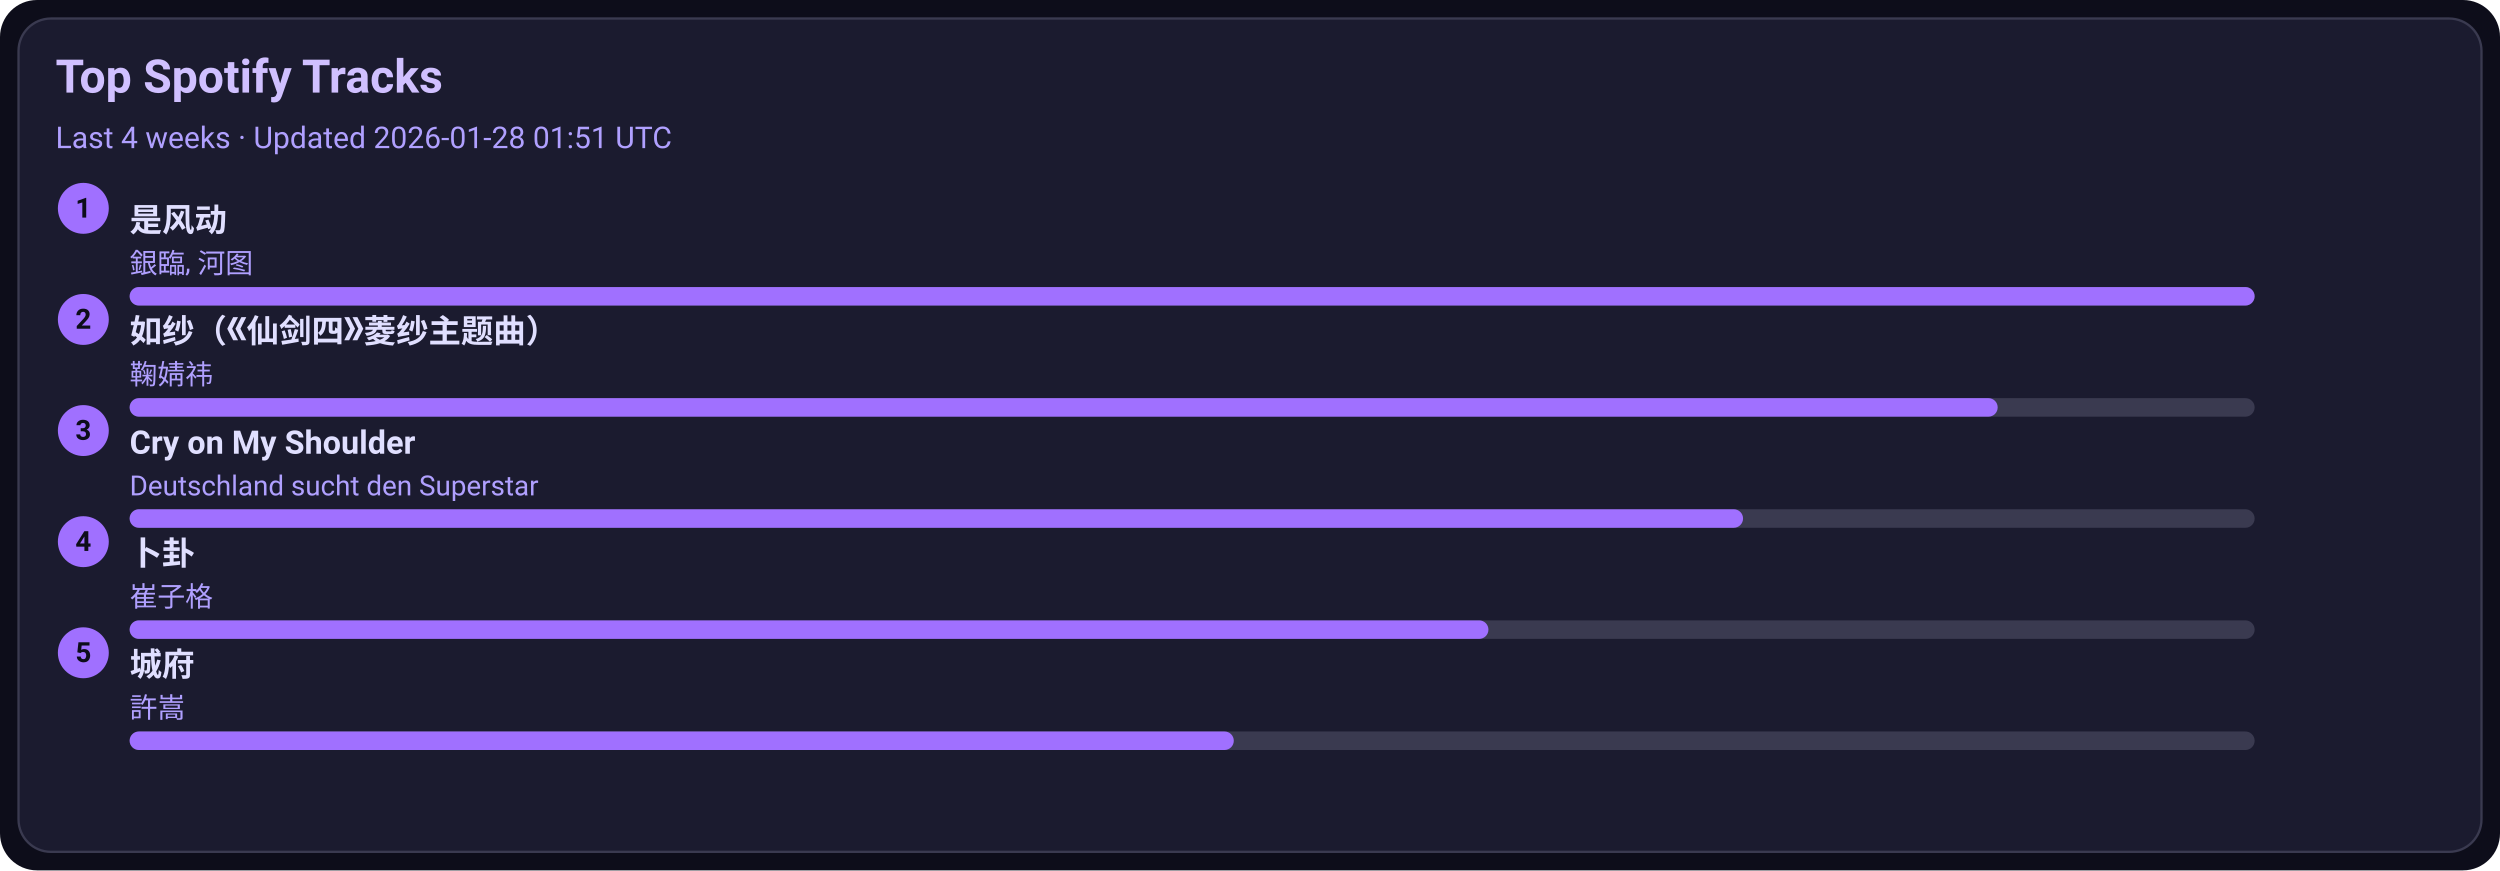
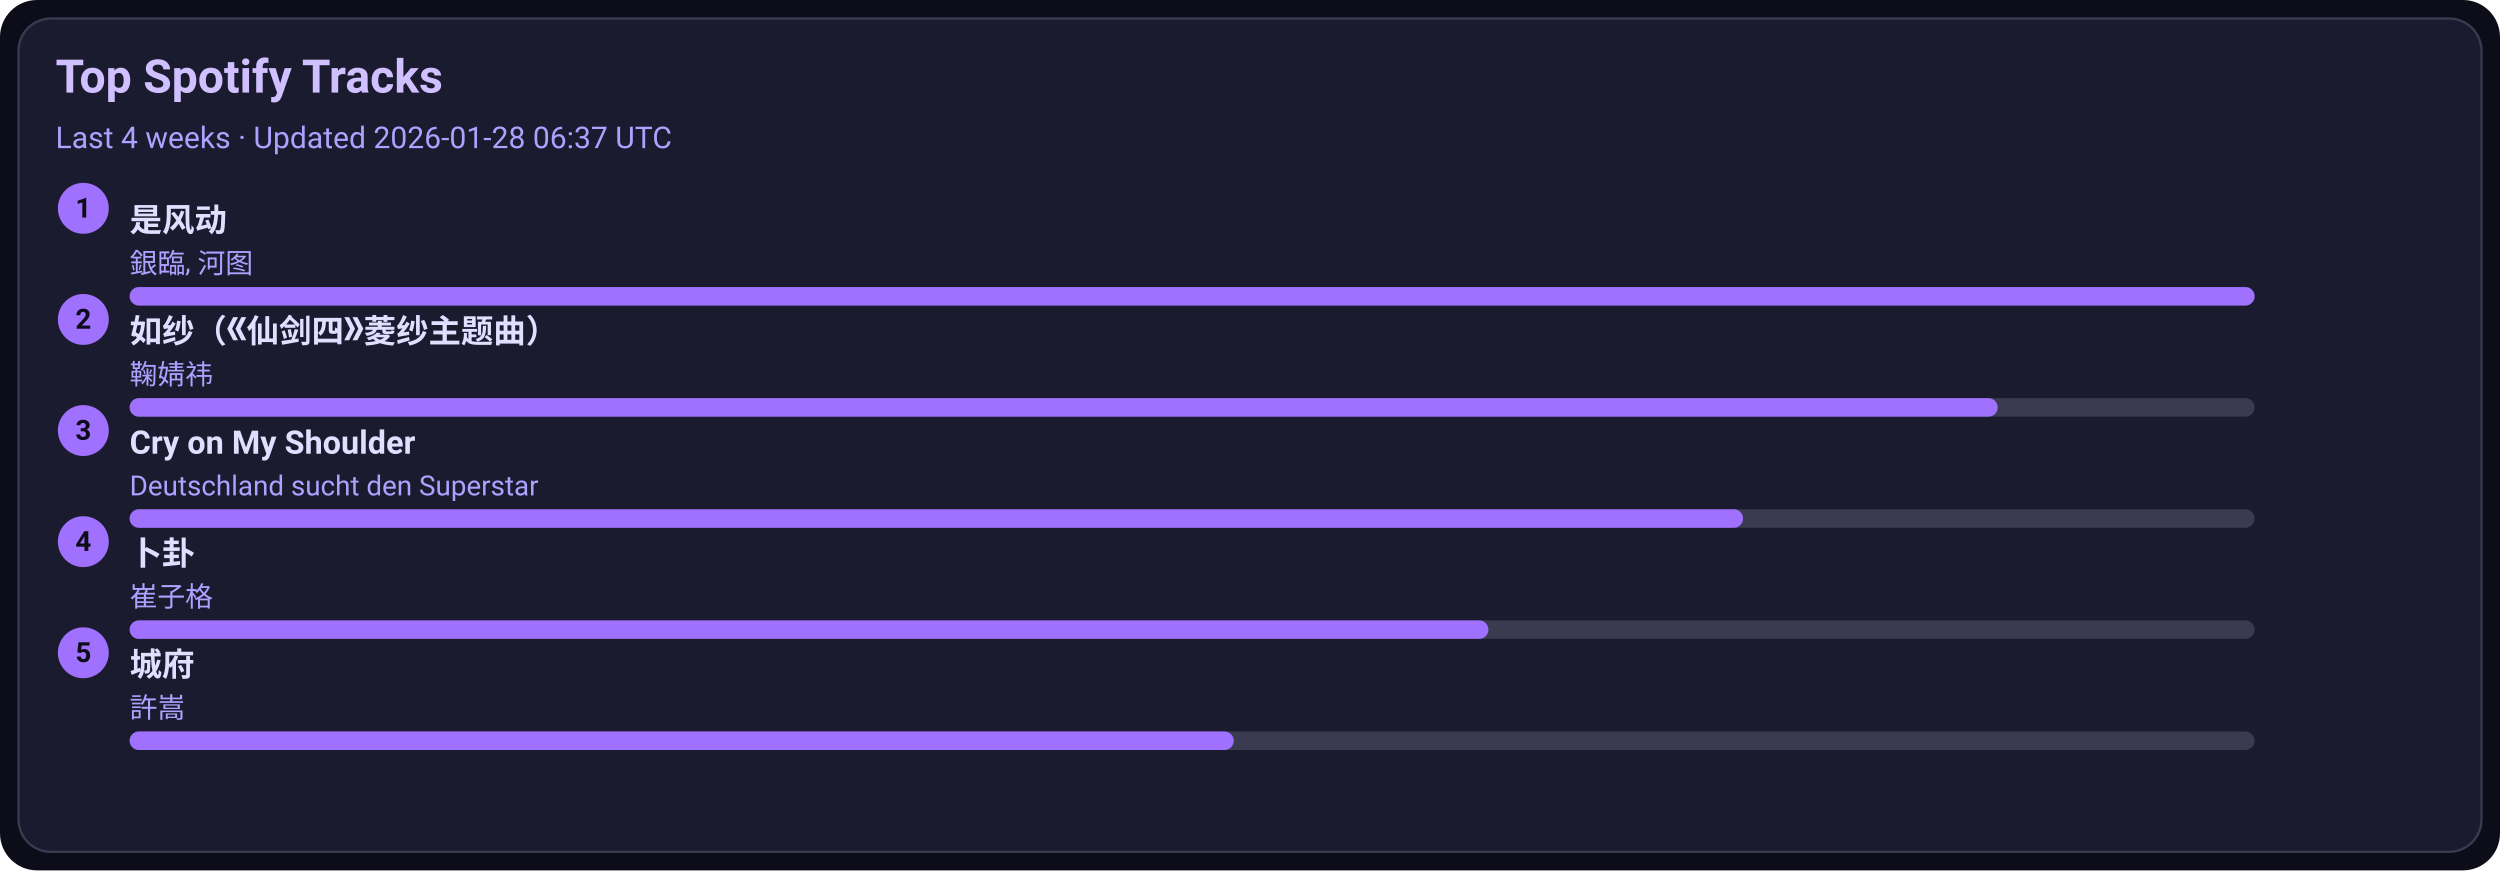
<svg xmlns="http://www.w3.org/2000/svg" width="1080" height="376" viewBox="0 0 1080 376">
  <style>text{font-family:-apple-system,BlinkMacSystemFont,Segoe UI,Roboto,Ubuntu,Helvetica Neue,Arial,Noto Sans,sans-serif}</style>
  <rect width="1080" height="376" rx="16" fill="#0d0d1a" />
  <rect x="8" y="8" width="1064" height="360" rx="14" fill="#1b1b2f" stroke="#3a3a50" />
  <text x="24" y="40" font-size="20" fill="#d0c0ff" font-weight="600">Top Spotify Tracks</text>
-   <text x="24" y="64" font-size="13" fill="#b0a0ff">Last 4 weeks · Updated 2026-01-28 01:51 UTC</text>
+   <text x="24" y="64" font-size="13" fill="#b0a0ff">Last 4 weeks · Updated 2026-01-28 06:37 UTC</text>
  <circle cx="36" cy="90" r="11" fill="#a070ff" />
  <text x="36" y="94" text-anchor="middle" font-size="12" fill="#0d0d1a" font-weight="700">1</text>
  <a href="https://open.spotify.com/track/3lePQ8c4jq7bTePsXEmslh" target="_blank" rel="noopener noreferrer">
    <text x="56" y="100" font-size="14" fill="#e0dfff" font-weight="600">是风动</text>
  </a>
  <text x="56" y="118" font-size="12" fill="#b0a0ff">銀臨, 河图</text>
  <rect x="56" y="124" width="918" height="8" rx="4" fill="#3a3a50" />
  <rect x="56" y="124" width="918" height="8" rx="4" fill="#a070ff" />
  <circle cx="36" cy="138" r="11" fill="#a070ff" />
  <text x="36" y="142" text-anchor="middle" font-size="12" fill="#0d0d1a" font-weight="700">2</text>
  <a href="https://open.spotify.com/track/69FUNgvEVkNbHq43lgvdme" target="_blank" rel="noopener noreferrer">
    <text x="56" y="148" font-size="14" fill="#e0dfff" font-weight="600">如纱（《仙剑四》菱纱主题曲）</text>
  </a>
  <text x="56" y="166" font-size="12" fill="#b0a0ff">鞠婧祎</text>
  <rect x="56" y="172" width="918" height="8" rx="4" fill="#3a3a50" />
  <rect x="56" y="172" width="807" height="8" rx="4" fill="#a070ff" />
  <circle cx="36" cy="186" r="11" fill="#a070ff" />
  <text x="36" y="190" text-anchor="middle" font-size="12" fill="#0d0d1a" font-weight="700">3</text>
  <a href="https://open.spotify.com/track/6usmG2MoD0C0Lc2pNgCVWV" target="_blank" rel="noopener noreferrer">
    <text x="56" y="196" font-size="14" fill="#e0dfff" font-weight="600">Cry on My Shoulder</text>
  </a>
  <text x="56" y="214" font-size="12" fill="#b0a0ff">Deutschland sucht den Superstar</text>
  <rect x="56" y="220" width="918" height="8" rx="4" fill="#3a3a50" />
  <rect x="56" y="220" width="697" height="8" rx="4" fill="#a070ff" />
  <circle cx="36" cy="234" r="11" fill="#a070ff" />
  <text x="36" y="238" text-anchor="middle" font-size="12" fill="#0d0d1a" font-weight="700">4</text>
  <a href="https://open.spotify.com/track/4ToeYifpQaikbYa7krOD6s" target="_blank" rel="noopener noreferrer">
    <text x="56" y="244" font-size="14" fill="#e0dfff" font-weight="600">卜卦</text>
  </a>
  <text x="56" y="262" font-size="12" fill="#b0a0ff">崔子格</text>
  <rect x="56" y="268" width="918" height="8" rx="4" fill="#3a3a50" />
  <rect x="56" y="268" width="587" height="8" rx="4" fill="#a070ff" />
  <circle cx="36" cy="282" r="11" fill="#a070ff" />
  <text x="36" y="286" text-anchor="middle" font-size="12" fill="#0d0d1a" font-weight="700">5</text>
  <a href="https://open.spotify.com/track/4AmlSf7hye0QVpnHCcEoEw" target="_blank" rel="noopener noreferrer">
    <text x="56" y="292" font-size="14" fill="#e0dfff" font-weight="600">城府</text>
  </a>
  <text x="56" y="310" font-size="12" fill="#b0a0ff">許嵩</text>
  <rect x="56" y="316" width="918" height="8" rx="4" fill="#3a3a50" />
  <rect x="56" y="316" width="477" height="8" rx="4" fill="#a070ff" />
</svg>
